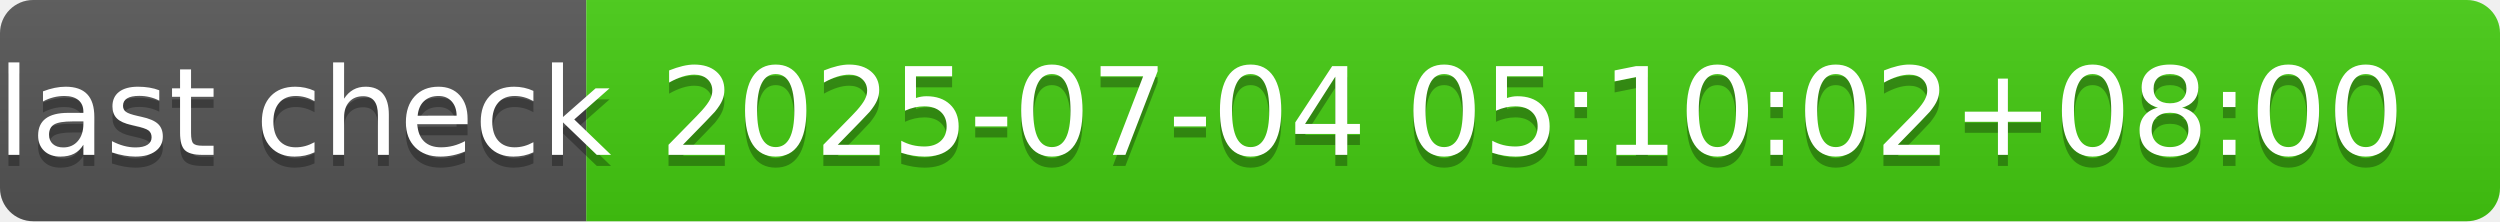
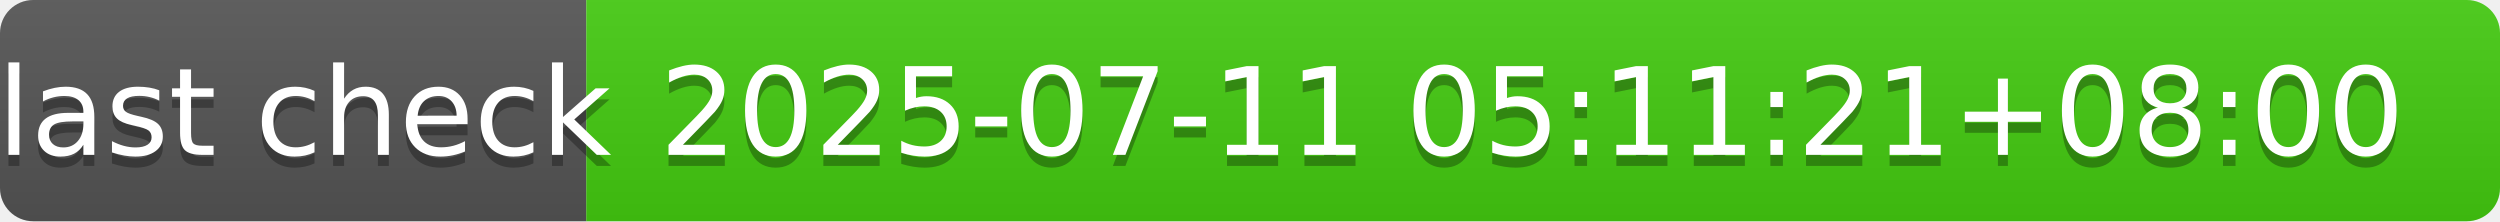
- <svg xmlns="http://www.w3.org/2000/svg" width="226" height="20" role="img" aria-label="last check: 2025-07-04 05:10:02+08:00">
+ <svg xmlns="http://www.w3.org/2000/svg" width="226" height="20" role="img" aria-label="last check: 2025-07-11 05:11:21+08:00">
  <linearGradient id="s" x2="0" y2="100%">
    <stop offset="0" stop-color="#bbb" stop-opacity=".1" />
    <stop offset="1" stop-opacity=".1" />
  </linearGradient>
  <clipPath id="r">
    <rect width="226" height="20" rx="3" fill="#fff" />
  </clipPath>
  <g clip-path="url(#r)">
    <rect width="53" height="20" fill="#555" />
    <rect x="53" width="173" height="20" fill="#4c1" />
    <rect width="226" height="20" fill="url(#s)" />
  </g>
  <g fill="#fff" text-anchor="middle" font-family="Verdana,Geneva,DejaVu Sans,sans-serif" text-rendering="geometricPrecision" font-size="110">
    <text aria-hidden="true" x="275" y="150" fill="#010101" fill-opacity=".3" transform="scale(.1)" textLength="430">last check</text>
    <text x="275" y="140" transform="scale(.1)" fill="#fff" textLength="430">last check</text>
-     <text aria-hidden="true" x="1385" y="150" fill="#010101" fill-opacity=".3" transform="scale(.1)" textLength="1630">2025-07-04 05:10:02+08:00</text>
-     <text x="1385" y="140" transform="scale(.1)" fill="#fff" textLength="1630">2025-07-04 05:10:02+08:00</text>
+     <text aria-hidden="true" x="1385" y="150" fill="#010101" fill-opacity=".3" transform="scale(.1)" textLength="1630">2025-07-11 05:11:21+08:00</text>
+     <text x="1385" y="140" transform="scale(.1)" fill="#fff" textLength="1630">2025-07-11 05:11:21+08:00</text>
  </g>
</svg>
